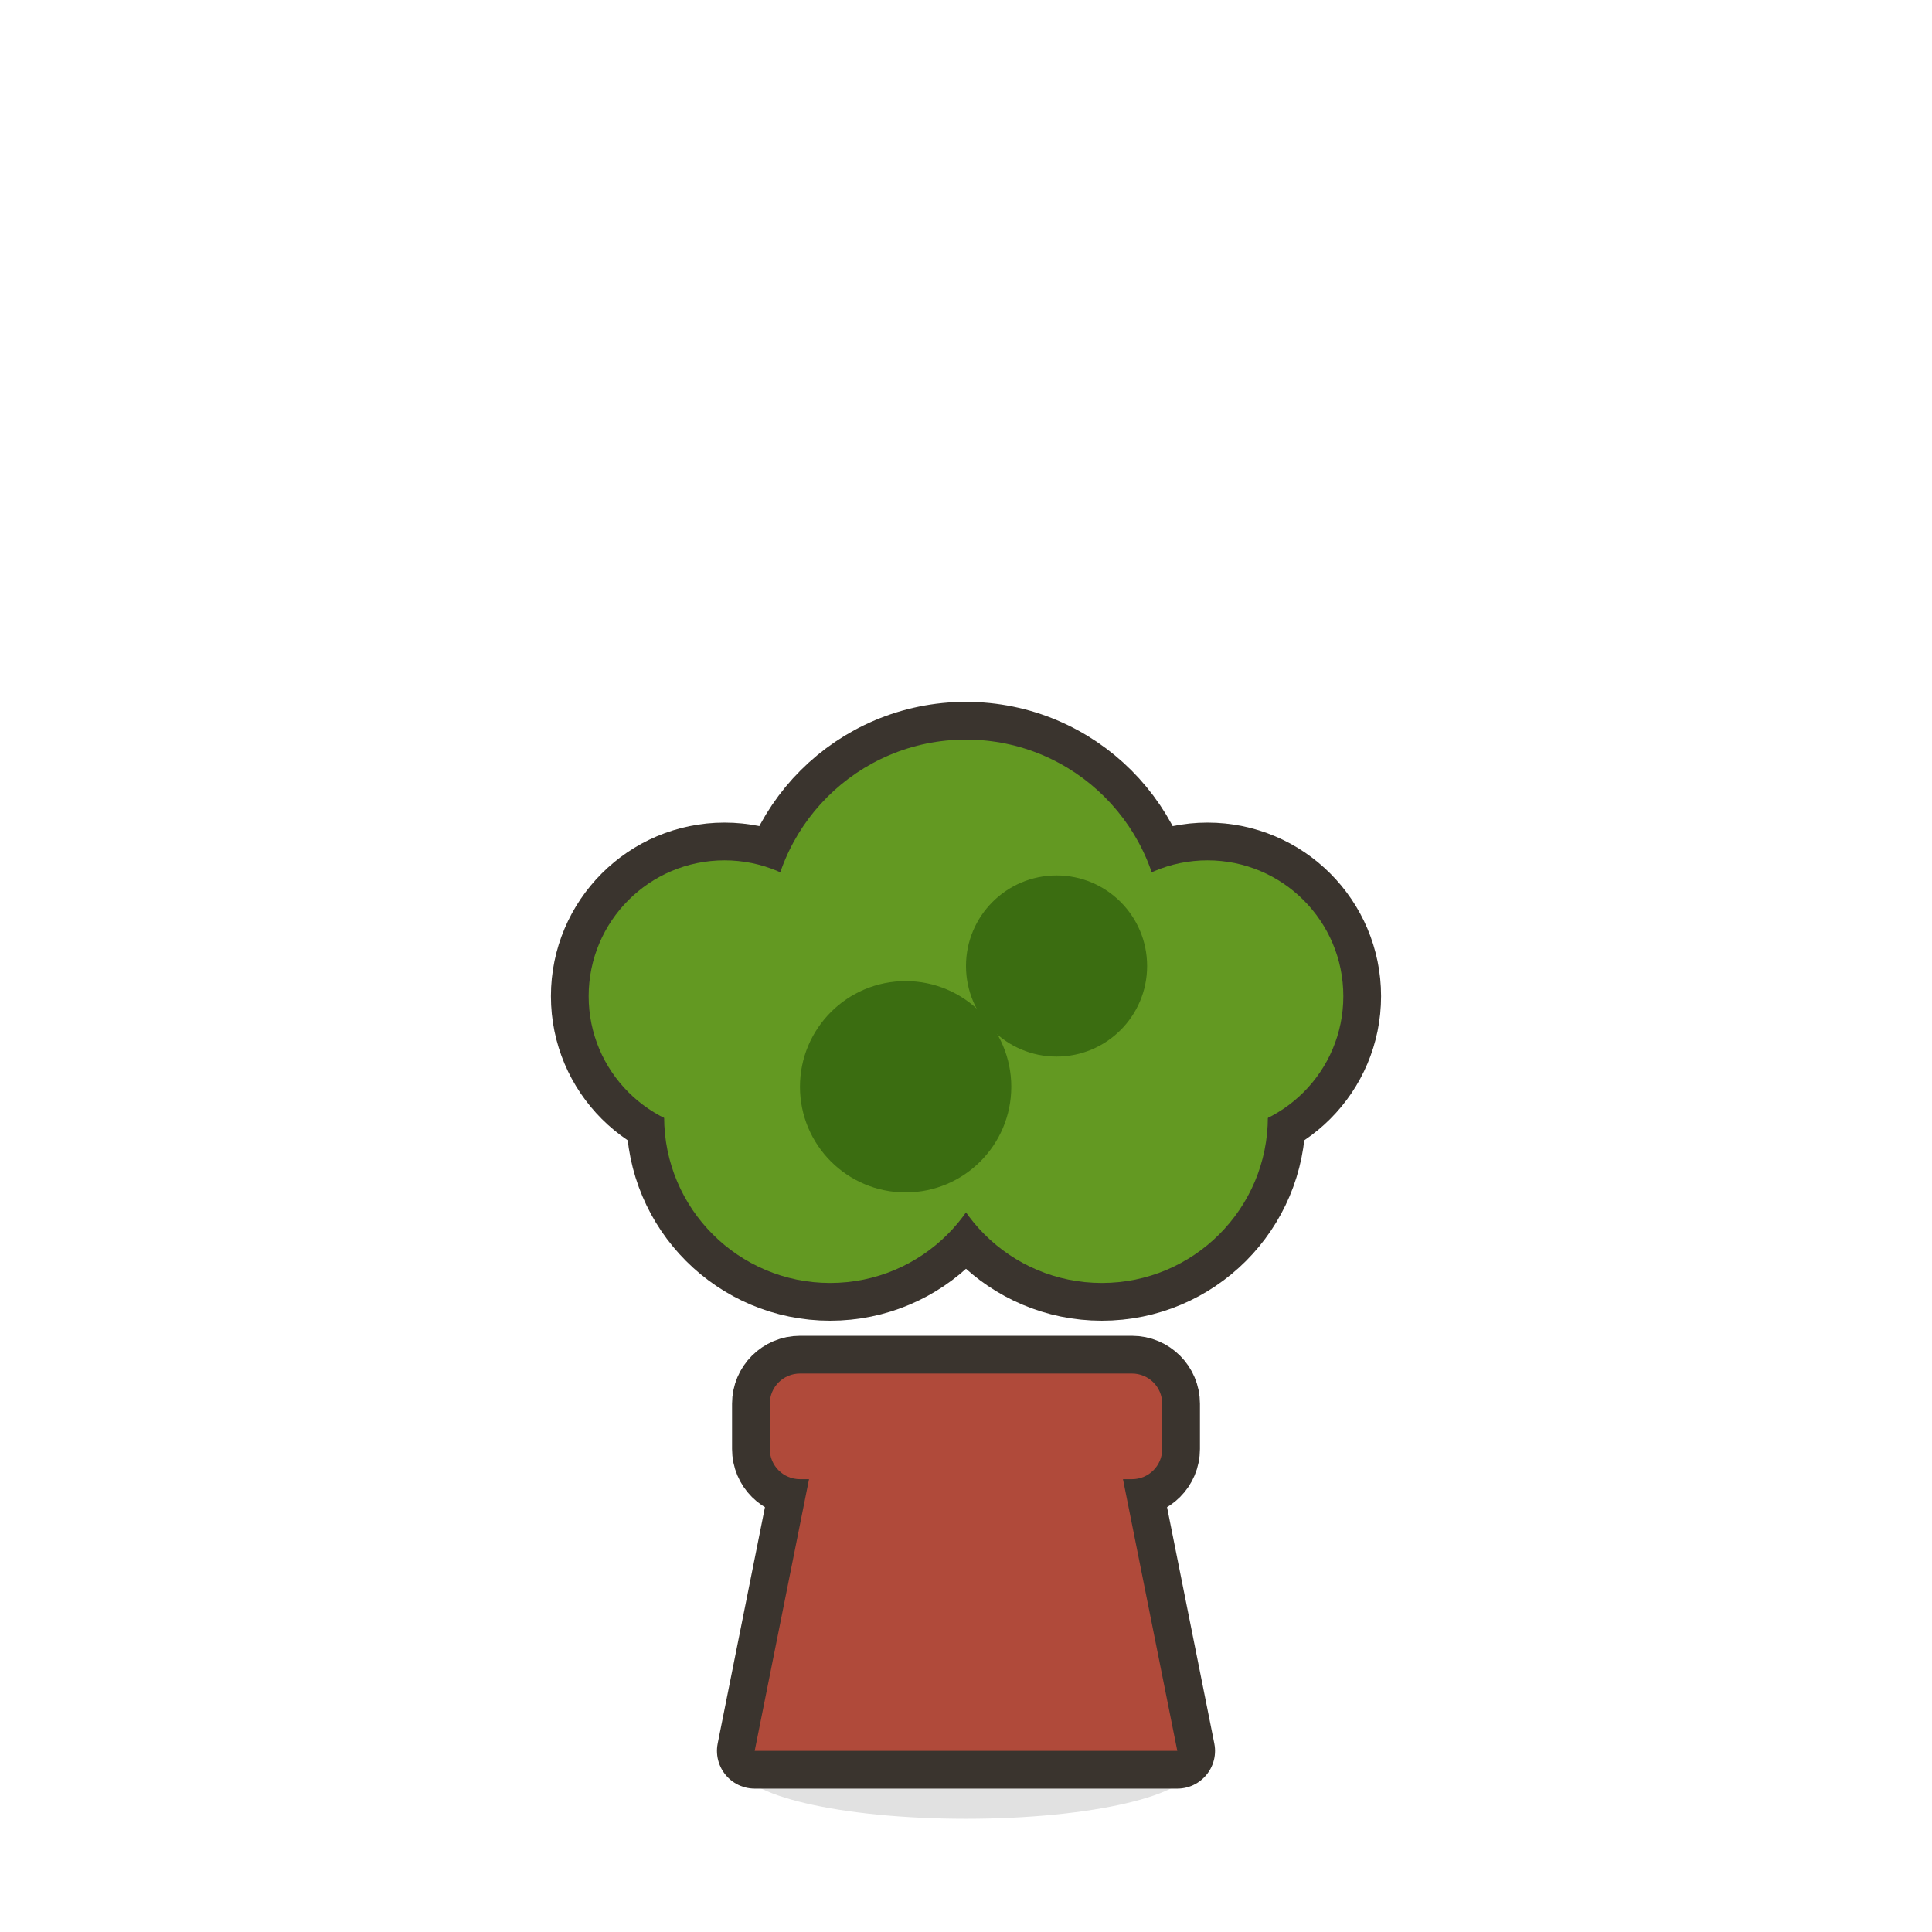
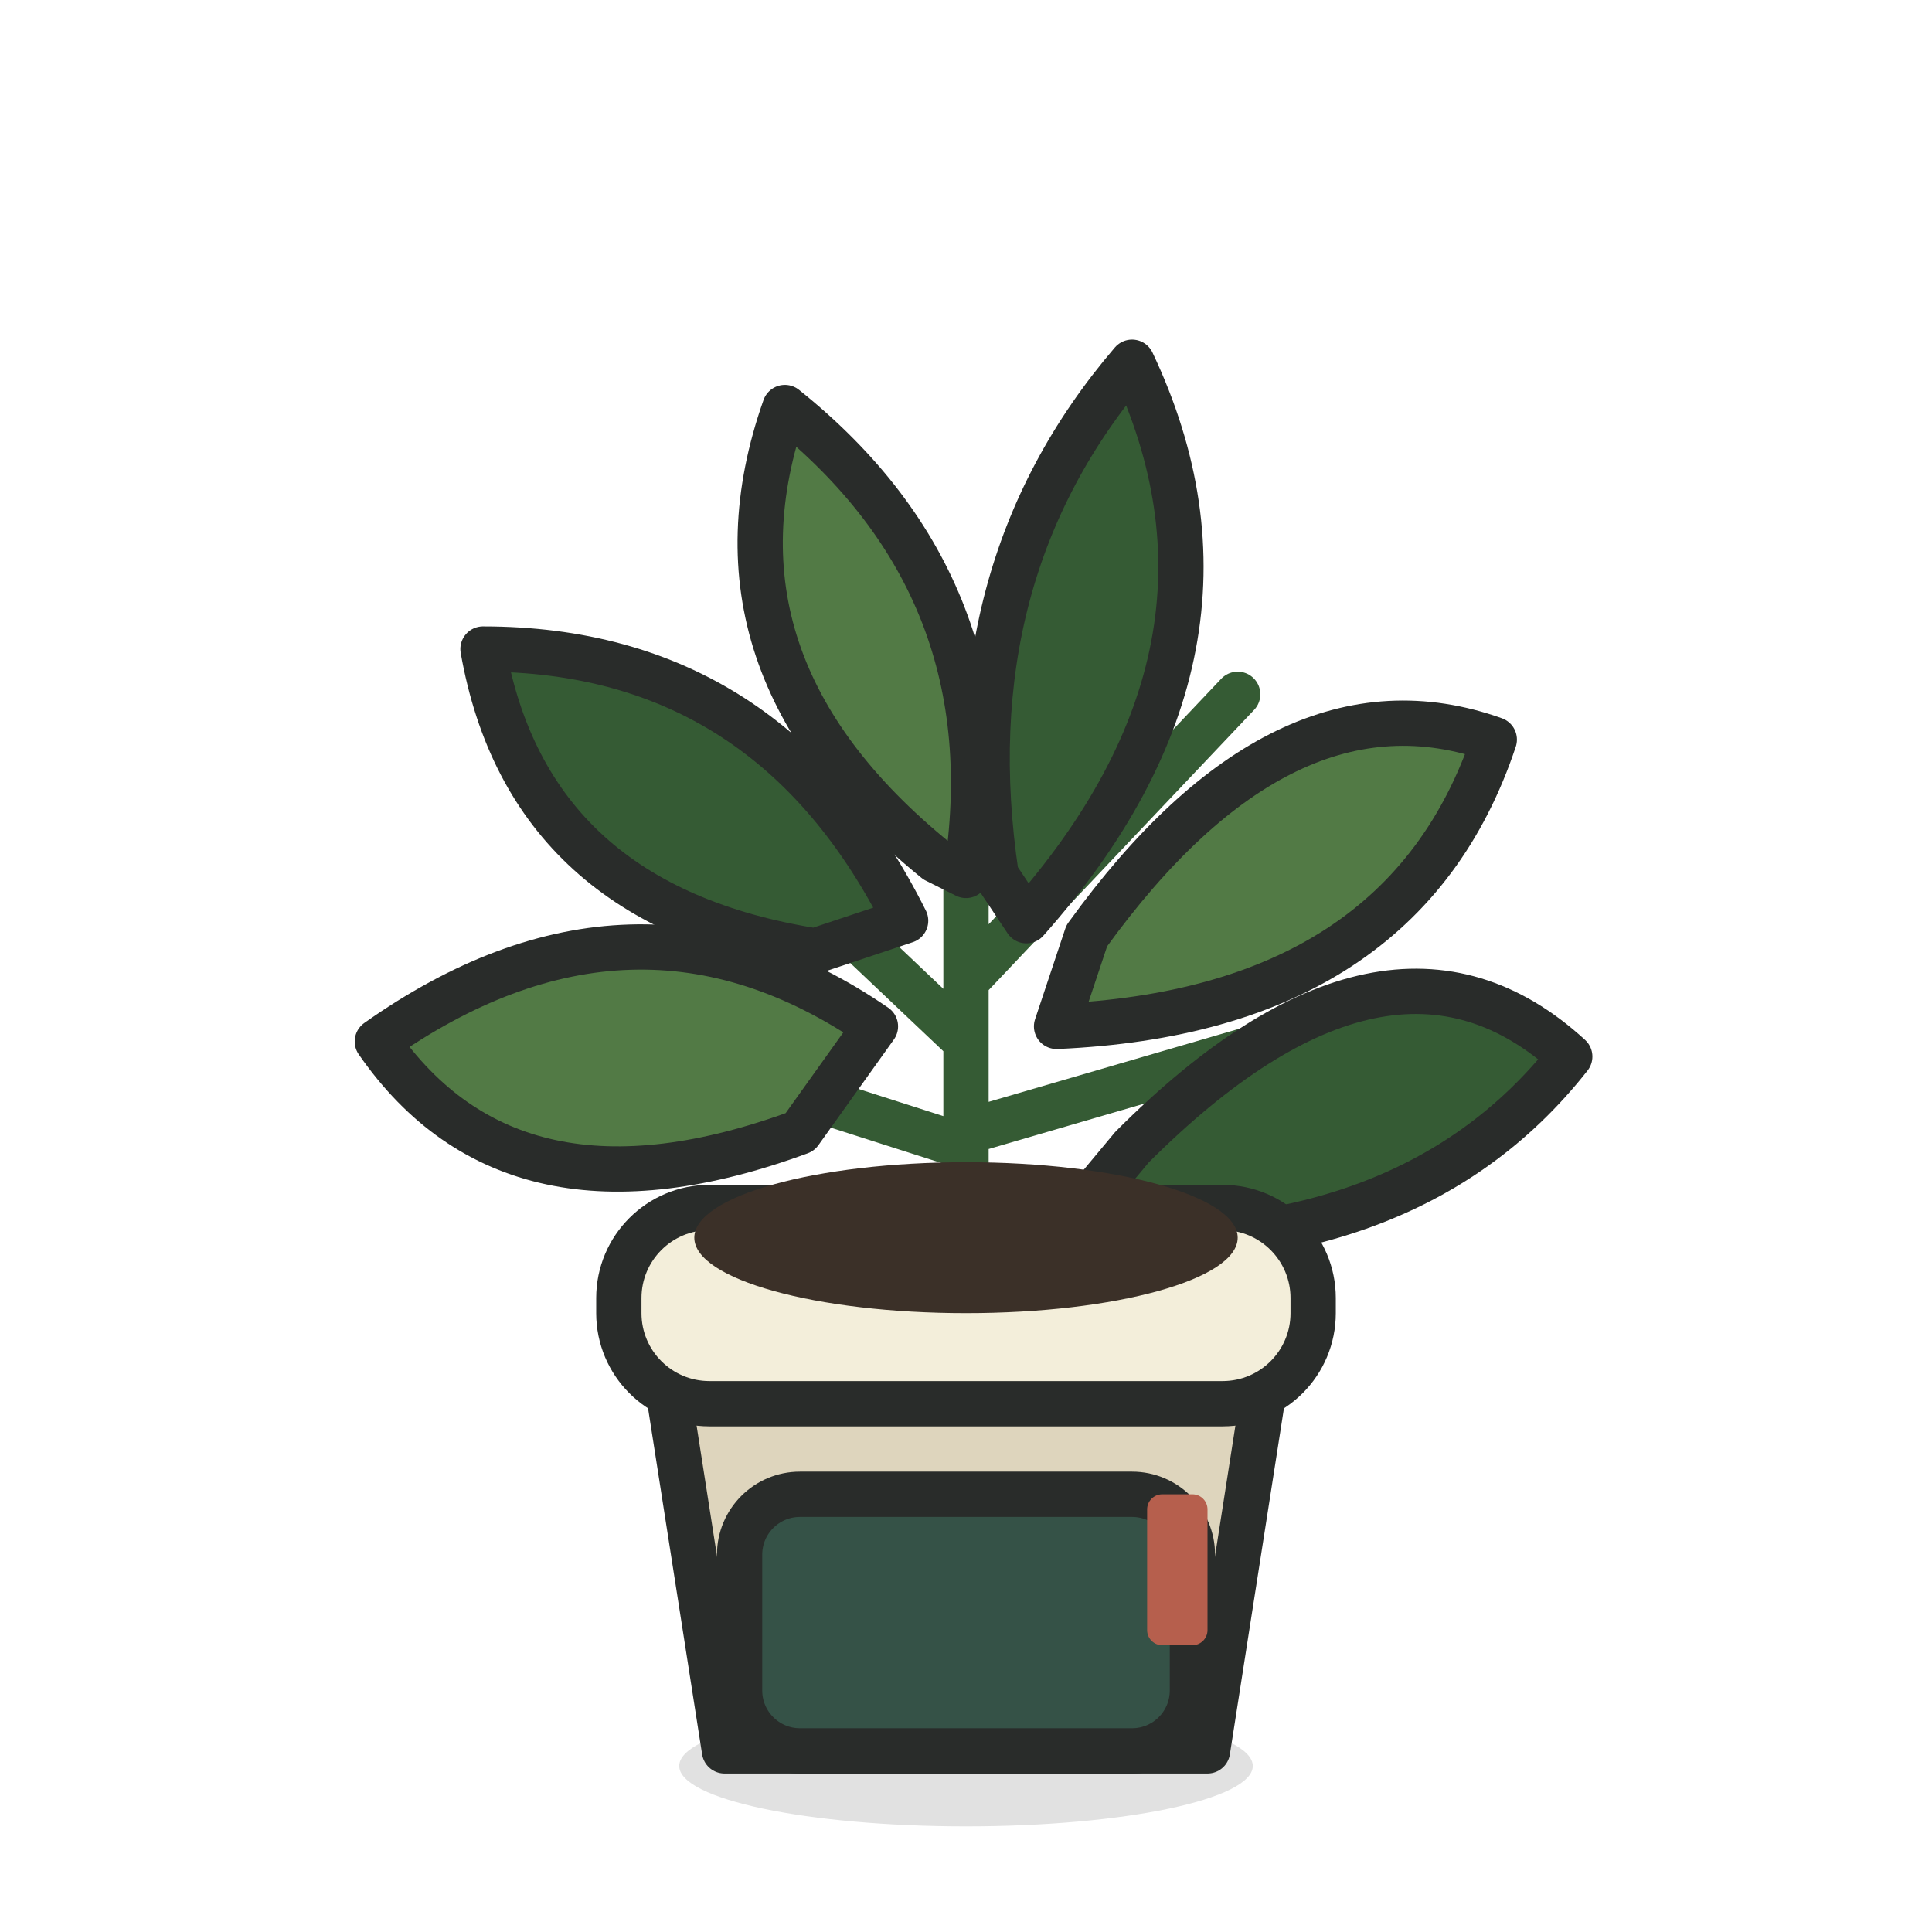
<svg xmlns="http://www.w3.org/2000/svg" viewBox="0 0 128 128" width="128" height="128">
-   <path d="M 49 117 a 15 3.5 0 1 0 30 0 a 15 3.5 0 1 0 -30 0 Z" fill="#000000" opacity="0.12" />
-   <path d="M 50 116 L 54 96 L 74 96 L 78 116 Z" fill="#3A342E" stroke="#3A342E" stroke-width="5" stroke-linejoin="round" stroke-linecap="round" />
-   <path d="M 53 91 h 22 a 2 2 0 0 1 2 2 v 3 a 2 2 0 0 1 -2 2 h -22 a 2 2 0 0 1 -2 -2 v -3 a 2 2 0 0 1 2 -2 Z" fill="#3A342E" stroke="#3A342E" stroke-width="5" stroke-linejoin="round" stroke-linecap="round" />
-   <path d="M 44 74 a 11 11 0 1 0 22 0 a 11 11 0 1 0 -22 0 Z" fill="#3A342E" stroke="#3A342E" stroke-width="5" stroke-linejoin="round" stroke-linecap="round" />
-   <path d="M 62 74 a 11 11 0 1 0 22 0 a 11 11 0 1 0 -22 0 Z" fill="#3A342E" stroke="#3A342E" stroke-width="5" stroke-linejoin="round" stroke-linecap="round" />
-   <path d="M 51 62 a 13 13 0 1 0 26 0 a 13 13 0 1 0 -26 0 Z" fill="#3A342E" stroke="#3A342E" stroke-width="5" stroke-linejoin="round" stroke-linecap="round" />
-   <path d="M 39 66 a 9 9 0 1 0 18 0 a 9 9 0 1 0 -18 0 Z" fill="#3A342E" stroke="#3A342E" stroke-width="5" stroke-linejoin="round" stroke-linecap="round" />
-   <path d="M 71 66 a 9 9 0 1 0 18 0 a 9 9 0 1 0 -18 0 Z" fill="#3A342E" stroke="#3A342E" stroke-width="5" stroke-linejoin="round" stroke-linecap="round" />
-   <path d="M 50 116 L 54 96 L 74 96 L 78 116 Z" fill="#B04A3A" />
-   <path d="M 53 91 h 22 a 2 2 0 0 1 2 2 v 3 a 2 2 0 0 1 -2 2 h -22 a 2 2 0 0 1 -2 -2 v -3 a 2 2 0 0 1 2 -2 Z" fill="#B04A3A" />
-   <path d="M 44 74 a 11 11 0 1 0 22 0 a 11 11 0 1 0 -22 0 Z" fill="#639922" />
-   <path d="M 62 74 a 11 11 0 1 0 22 0 a 11 11 0 1 0 -22 0 Z" fill="#639922" />
-   <path d="M 51 62 a 13 13 0 1 0 26 0 a 13 13 0 1 0 -26 0 Z" fill="#639922" />
-   <path d="M 39 66 a 9 9 0 1 0 18 0 a 9 9 0 1 0 -18 0 Z" fill="#639922" />
-   <path d="M 71 66 a 9 9 0 1 0 18 0 a 9 9 0 1 0 -18 0 Z" fill="#639922" />
-   <path d="M 53 72 a 7 7 0 1 0 14 0 a 7 7 0 1 0 -14 0 Z" fill="#3B6D11" />
-   <path d="M 64 64 a 6 6 0 1 0 12 0 a 6 6 0 1 0 -12 0 Z" fill="#3B6D11" />
+   <path d="M45 117C45 119.209 53.507 121 64 121 74.493 121 83 119.209 83 117 83 114.791 74.493 113 64 113 53.507 113 45 114.791 45 117Z" fill="#000000" opacity="0.12" />
+   <path d="M64 84V44M64 69L45 51M64 65L82 46M64 76L39 68M64 75L88 68" fill="none" stroke="#355B34" stroke-width="3" stroke-linecap="round" stroke-linejoin="round" />
+   <path d="M62 57Q46 44 52 27 67 39 64 58Z" fill="#527A45" />
+   <path d="M62 57Q46 44 52 27 67 39 64 58Z" fill="none" stroke="#292C2A" stroke-width="3" stroke-linecap="round" stroke-linejoin="round" />
+   <path d="M66 58Q63 38 75 24 84 43 68 61Z" fill="#355B34" />
+   <path d="M66 58Q63 38 75 24 84 43 68 61Z" fill="none" stroke="#292C2A" stroke-width="3" stroke-linecap="round" stroke-linejoin="round" />
+   <path d="M54 63Q35 60 32 43 51 43 60 61Z" fill="#355B34" />
+   <path d="M54 63Q35 60 32 43 51 43 60 61Z" fill="none" stroke="#292C2A" stroke-width="3" stroke-linecap="round" stroke-linejoin="round" />
+   <path d="M72 62Q85 44 99 49 93 67 70 68Z" fill="#527A45" />
+   <path d="M72 62Q85 44 99 49 93 67 70 68Z" fill="none" stroke="#292C2A" stroke-width="3" stroke-linecap="round" stroke-linejoin="round" />
+   <path d="M53 75Q34 82 25 69 42 57 58 68Z" fill="#527A45" />
+   <path d="M53 75Q34 82 25 69 42 57 58 68Z" fill="none" stroke="#292C2A" stroke-width="3" stroke-linecap="round" stroke-linejoin="round" />
+   <path d="M75 76Q92 59 104 70 93 84 70 82Z" fill="#355B34" />
+   <path d="M75 76Q92 59 104 70 93 84 70 82Z" fill="none" stroke="#292C2A" stroke-width="3" stroke-linecap="round" stroke-linejoin="round" />
+   <path d="M43 84H85L80 116H48Z" fill="#DED5BD" />
+   <path d="M43 84H85L80 116H48Z" fill="none" stroke="#292C2A" stroke-width="3" stroke-linecap="round" stroke-linejoin="round" />
+   <path d="M47 80H81C84.314 80 87 82.686 87 86V87C87 90.314 84.314 93 81 93H47C43.686 93 41 90.314 41 87V86C41 82.686 43.686 80 47 80Z" fill="#F3EEDA" />
+   <path d="M47 80H81C84.314 80 87 82.686 87 86V87C87 90.314 84.314 93 81 93H47C43.686 93 41 90.314 41 87V86C41 82.686 43.686 80 47 80Z" fill="none" stroke="#292C2A" stroke-width="3" stroke-linecap="round" stroke-linejoin="round" />
+   <path d="M53 99H75C77.209 99 79 100.791 79 103V112C79 114.209 77.209 116 75 116H53C50.791 116 49 114.209 49 112V103C49 100.791 50.791 99 53 99Z" fill="#355247" />
+   <path d="M53 99H75C77.209 99 79 100.791 79 103V112C79 114.209 77.209 116 75 116H53C50.791 116 49 114.209 49 112V103C49 100.791 50.791 99 53 99Z" fill="none" stroke="#292C2A" stroke-width="3" stroke-linecap="round" stroke-linejoin="round" />
+   <path d="M77 99H79C79.552 99 80 99.448 80 100V108C80 108.552 79.552 109 79 109H77C76.448 109 76 108.552 76 108V100C76 99.448 76.448 99 77 99Z" fill="#B65F4D" />
+   <path d="M46 82C46 84.761 54.059 87 64 87 73.941 87 82 84.761 82 82 82 79.239 73.941 77 64 77 54.059 77 46 79.239 46 82Z" fill="#3B3028" />
</svg>
